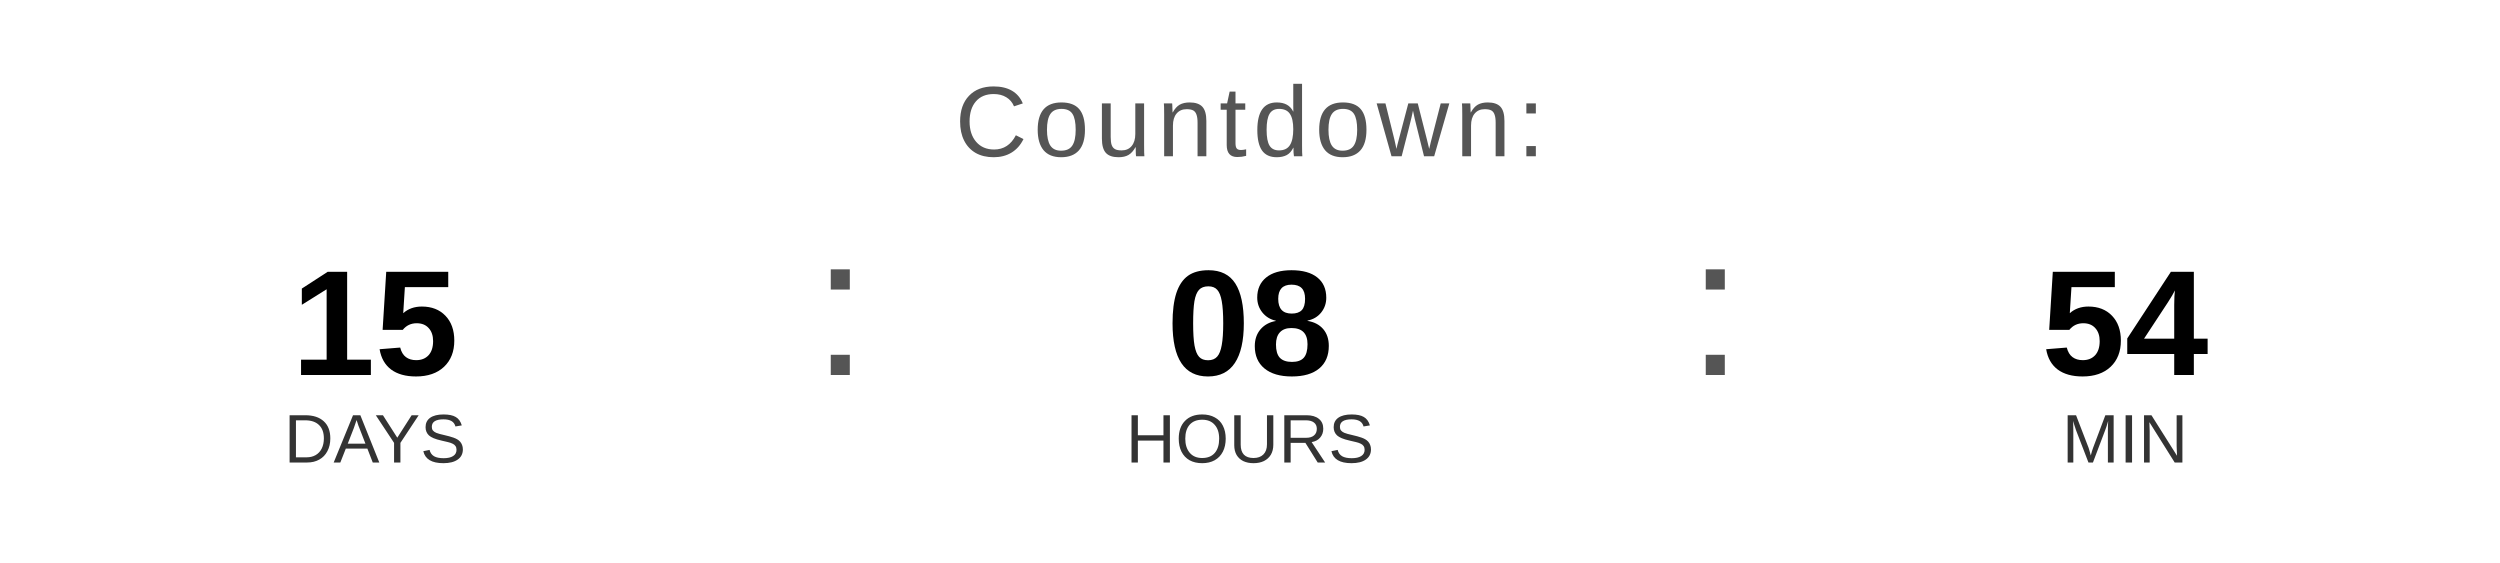
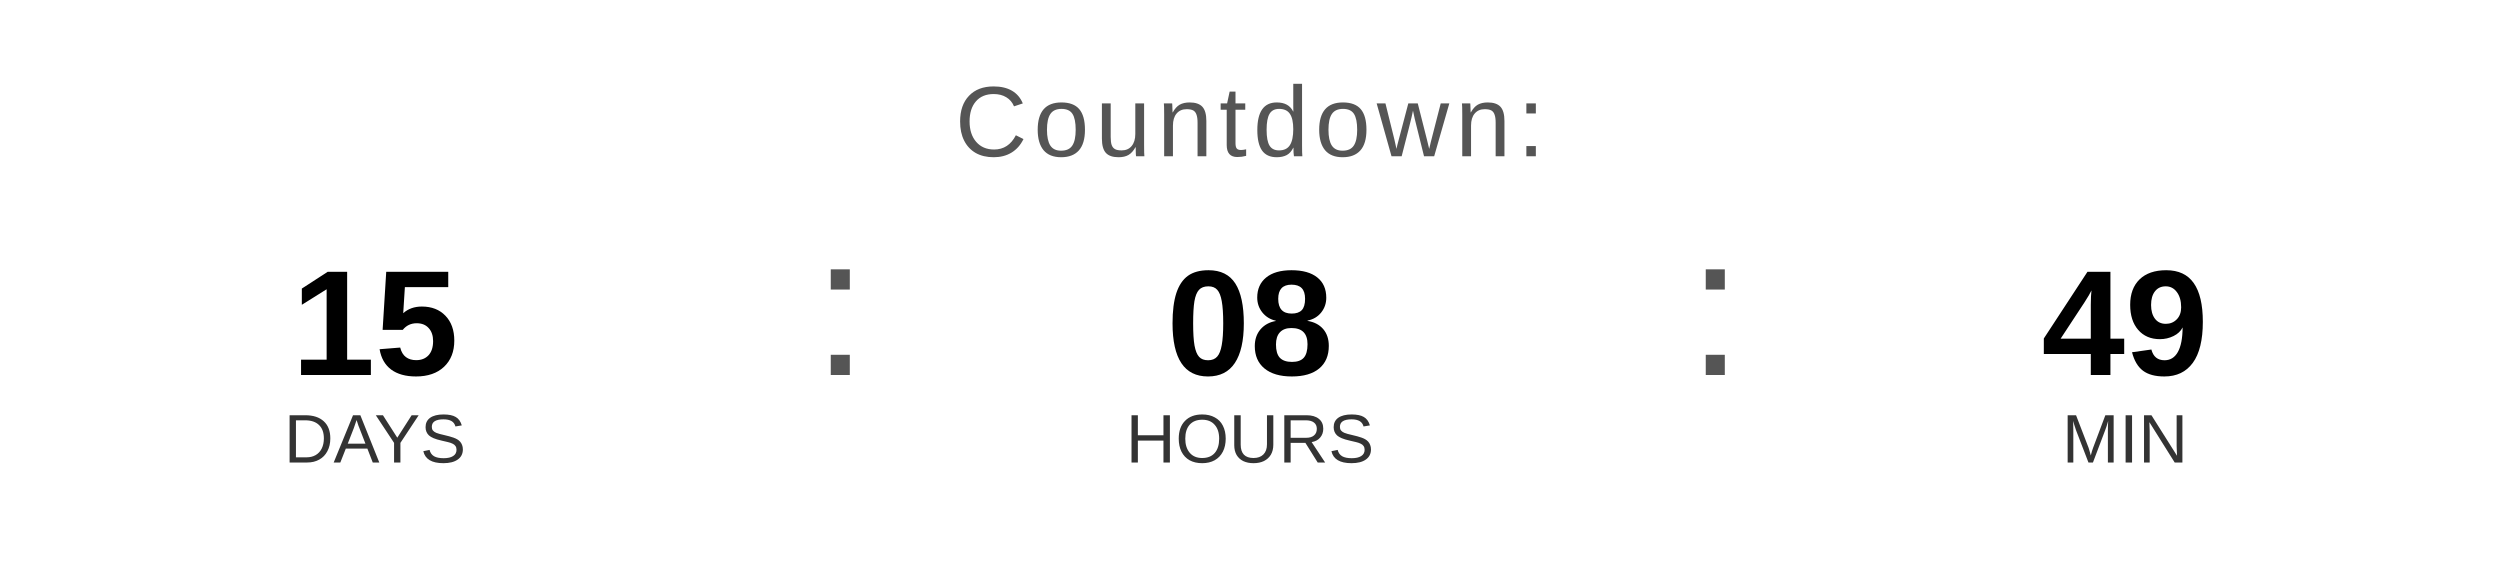
<svg xmlns="http://www.w3.org/2000/svg" width="400" height="90" viewBox="0 0 400 90">
  <text x="200" y="25" font-family="Arial, Helvetica, sans-serif" font-size="16" fill="#555555" text-anchor="middle" letter-spacing="1">
    Countdown:
  </text>
  <text x="60" y="60" font-family="Arial, Helvetica, sans-serif" font-size="24" font-weight="bold" fill="#000000" text-anchor="middle">15</text>
  <text x="60" y="74" font-family="Arial, Helvetica, sans-serif" font-size="11" fill="#333333" text-anchor="middle">DAYS</text>
  <text x="130" y="60" font-family="Arial, sans-serif" font-size="32" fill="#555555">:</text>
  <text x="200" y="60" font-family="Arial, Helvetica, sans-serif" font-size="24" font-weight="bold" fill="#000000" text-anchor="middle">08</text>
  <text x="200" y="74" font-family="Arial, Helvetica, sans-serif" font-size="11" fill="#333333" text-anchor="middle">HOURS</text>
  <text x="270" y="60" font-family="Arial, sans-serif" font-size="32" fill="#555555">:</text>
-   <text x="340" y="60" font-family="Arial, Helvetica, sans-serif" font-size="24" font-weight="bold" fill="#000000" text-anchor="middle">54</text>
+   <text x="340" y="60" font-family="Arial, Helvetica, sans-serif" font-size="24" font-weight="bold" fill="#000000" text-anchor="middle">49</text>
  <text x="340" y="74" font-family="Arial, Helvetica, sans-serif" font-size="11" fill="#333333" text-anchor="middle">MIN</text>
</svg>
